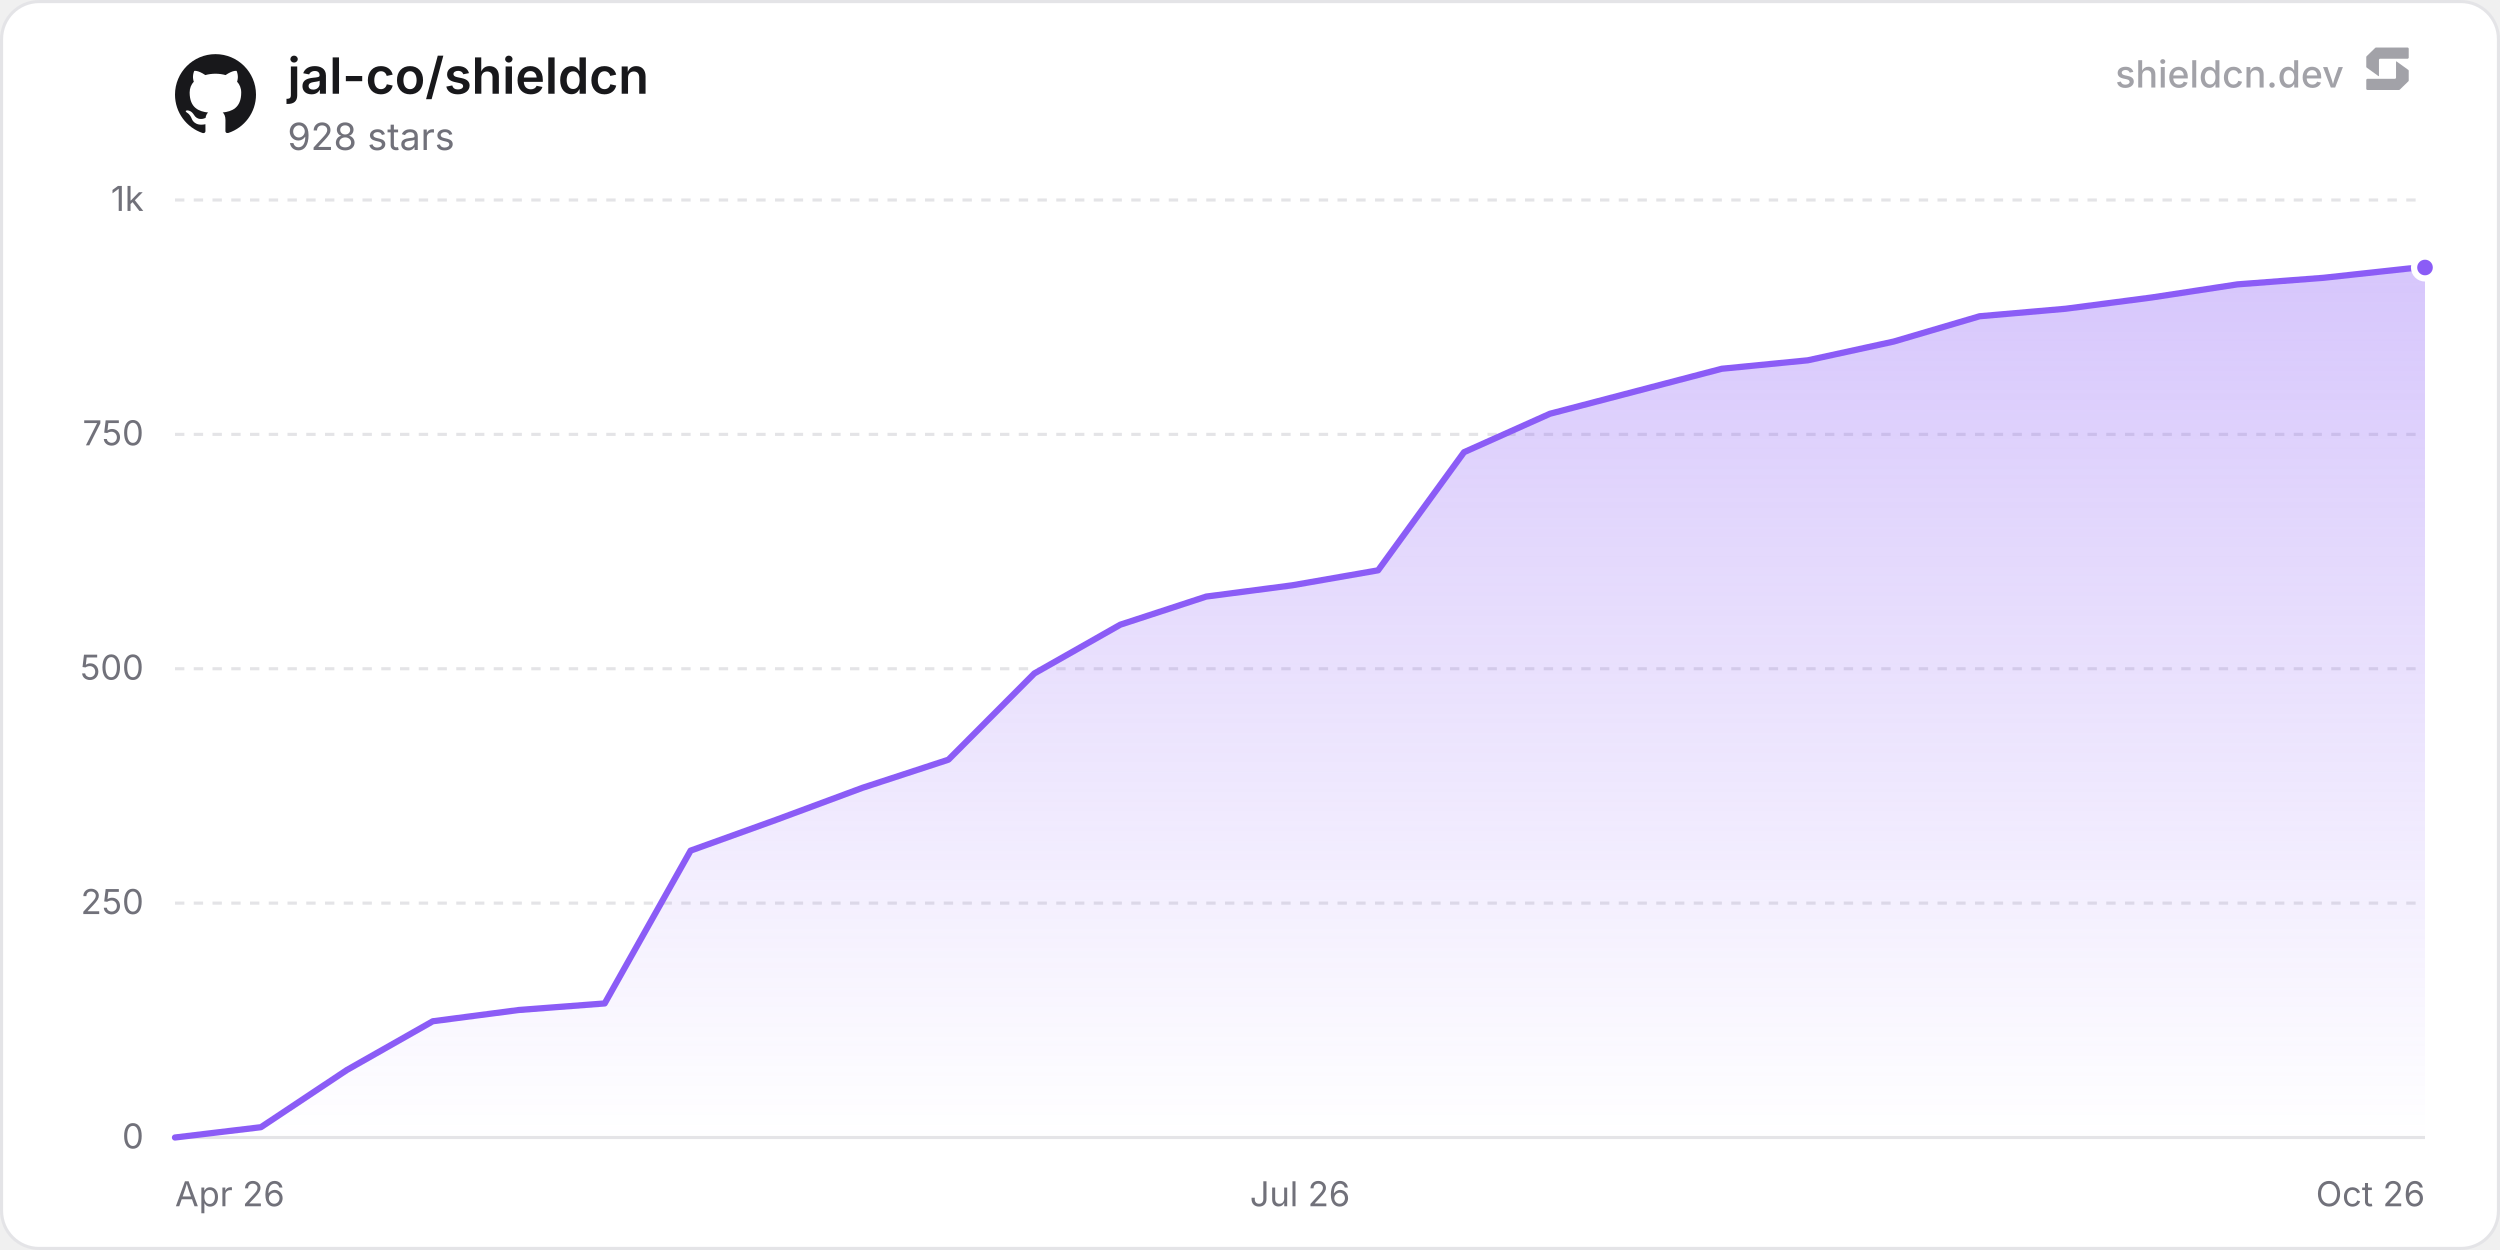
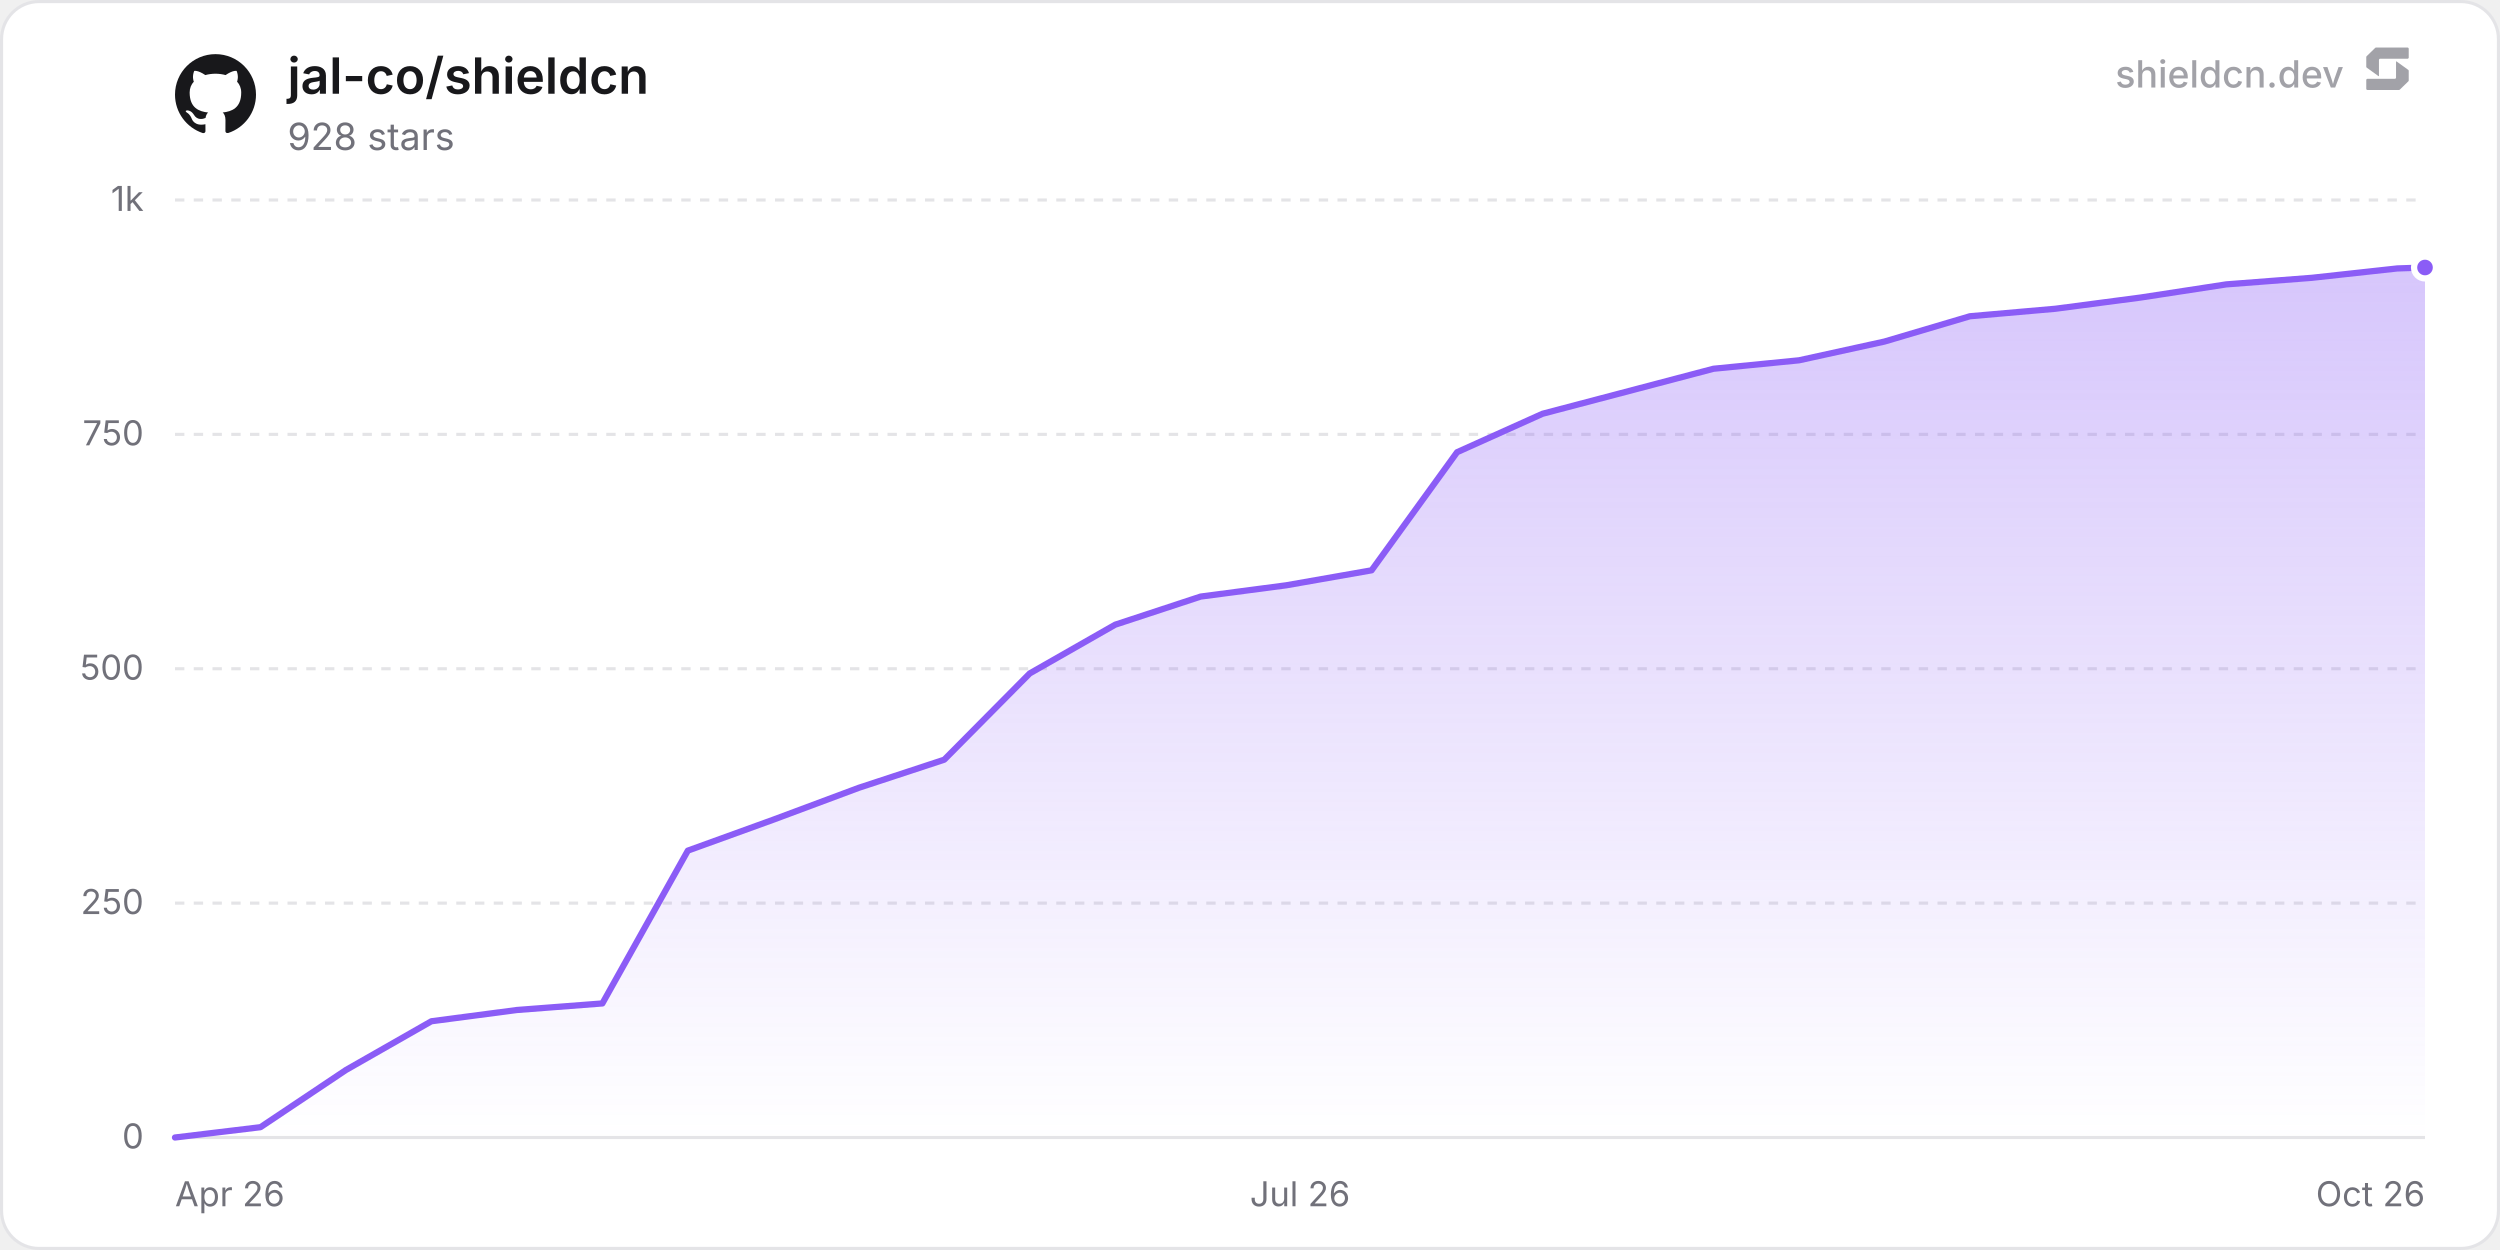
<svg xmlns="http://www.w3.org/2000/svg" width="800" height="400" viewBox="0 0 800 400" role="img" aria-label="jal-co/shieldcn">
  <defs>
    <linearGradient id="chartFill0" x1="0" y1="0" x2="0" y2="1">
      <stop offset="0%" stop-color="rgba(139, 92, 246, 0.35)" />
      <stop offset="100%" stop-color="rgba(139, 92, 246, 0)" />
    </linearGradient>
  </defs>
  <rect x="0.5" y="0.5" width="799" height="399" rx="12" fill="#ffffff" stroke="#e4e4e7" stroke-width="1" />
  <line x1="56" y1="364" x2="776" y2="364" stroke="#e4e4e7" stroke-width="1" />
  <text x="46" y="367.5" text-anchor="end" font-size="11" fill="#71717a" font-family="'Inter', ui-sans-serif, system-ui, -apple-system, BlinkMacSystemFont, 'Segoe UI', Roboto, Helvetica, Arial, sans-serif">0</text>
  <line x1="56" y1="289" x2="776" y2="289" stroke="#e4e4e7" stroke-width="1" stroke-dasharray="3 3" />
  <text x="46" y="292.5" text-anchor="end" font-size="11" fill="#71717a" font-family="'Inter', ui-sans-serif, system-ui, -apple-system, BlinkMacSystemFont, 'Segoe UI', Roboto, Helvetica, Arial, sans-serif">250</text>
  <line x1="56" y1="214" x2="776" y2="214" stroke="#e4e4e7" stroke-width="1" stroke-dasharray="3 3" />
  <text x="46" y="217.5" text-anchor="end" font-size="11" fill="#71717a" font-family="'Inter', ui-sans-serif, system-ui, -apple-system, BlinkMacSystemFont, 'Segoe UI', Roboto, Helvetica, Arial, sans-serif">500</text>
  <line x1="56" y1="139" x2="776" y2="139" stroke="#e4e4e7" stroke-width="1" stroke-dasharray="3 3" />
  <text x="46" y="142.5" text-anchor="end" font-size="11" fill="#71717a" font-family="'Inter', ui-sans-serif, system-ui, -apple-system, BlinkMacSystemFont, 'Segoe UI', Roboto, Helvetica, Arial, sans-serif">750</text>
  <line x1="56" y1="64" x2="776" y2="64" stroke="#e4e4e7" stroke-width="1" stroke-dasharray="3 3" />
  <text x="46" y="67.5" text-anchor="end" font-size="11" fill="#71717a" font-family="'Inter', ui-sans-serif, system-ui, -apple-system, BlinkMacSystemFont, 'Segoe UI', Roboto, Helvetica, Arial, sans-serif">1k</text>
  <text x="56" y="386" text-anchor="start" font-size="11" fill="#71717a" font-family="'Inter', ui-sans-serif, system-ui, -apple-system, BlinkMacSystemFont, 'Segoe UI', Roboto, Helvetica, Arial, sans-serif">Apr 26</text>
  <text x="416" y="386" text-anchor="middle" font-size="11" fill="#71717a" font-family="'Inter', ui-sans-serif, system-ui, -apple-system, BlinkMacSystemFont, 'Segoe UI', Roboto, Helvetica, Arial, sans-serif">Jul 26</text>
  <text x="776" y="386" text-anchor="end" font-size="11" fill="#71717a" font-family="'Inter', ui-sans-serif, system-ui, -apple-system, BlinkMacSystemFont, 'Segoe UI', Roboto, Helvetica, Arial, sans-serif">Oct 26</text>
-   <path d="M56 364 L83.5 360.7 L111 342.4 L138.5 326.8 L166 323.2 L193.5 321.1 L220.99 272.2 L248.49 262.3 L275.99 252.1 L303.49 243.1 L330.99 215.5 L358.49 199.9 L385.99 190.9 L413.49 187.3 L440.99 182.5 L468.49 144.7 L495.98 132.4 L523.48 125.2 L550.98 118 L578.48 115.3 L605.98 109.3 L633.48 101.2 L660.98 98.8 L688.48 95.2 L715.98 91 L743.48 88.9 L770.98 85.9 L776 85.6 L776 364 L56 364 Z" fill="url(#chartFill0)" />
-   <path d="M56 364 L83.5 360.7 L111 342.4 L138.5 326.8 L166 323.2 L193.5 321.1 L220.99 272.2 L248.49 262.3 L275.99 252.1 L303.49 243.1 L330.99 215.5 L358.49 199.9 L385.99 190.9 L413.49 187.3 L440.99 182.5 L468.49 144.7 L495.98 132.4 L523.48 125.2 L550.98 118 L578.48 115.3 L605.98 109.3 L633.48 101.2 L660.98 98.8 L688.48 95.2 L715.98 91 L743.48 88.9 L770.98 85.9 L776 85.6" fill="none" stroke="#8b5cf6" stroke-width="2" stroke-linejoin="round" stroke-linecap="round" />
+   <path d="M56 364 L83.35 360.7 L110.7 342.4 L138.05 326.8 L165.4 323.2 L192.76 321.1 L220.11 272.2 L247.46 262.3 L274.81 252.1 L302.16 243.1 L329.51 215.5 L356.86 199.9 L384.21 190.9 L411.56 187.3 L438.91 182.5 L466.27 144.7 L493.62 132.4 L520.97 125.2 L548.32 118 L575.67 115.3 L603.02 109.3 L630.37 101.2 L657.72 98.8 L685.07 95.2 L712.42 91 L739.78 88.9 L767.13 85.9 L776 85.6 L776 364 L56 364 Z" fill="url(#chartFill0)" />
+   <path d="M56 364 L83.35 360.7 L110.7 342.4 L138.05 326.8 L165.4 323.2 L192.76 321.1 L220.11 272.2 L247.46 262.3 L274.81 252.1 L302.16 243.1 L329.51 215.5 L356.86 199.9 L384.21 190.9 L411.56 187.3 L438.91 182.5 L466.27 144.7 L493.62 132.4 L520.97 125.2 L548.32 118 L575.67 115.3 L603.02 109.3 L630.37 101.2 L657.72 98.8 L685.07 95.2 L712.42 91 L739.78 88.9 L767.13 85.9 L776 85.6" fill="none" stroke="#8b5cf6" stroke-width="2" stroke-linejoin="round" stroke-linecap="round" />
  <circle cx="776" cy="85.6" r="3.5" fill="#8b5cf6" stroke="#ffffff" stroke-width="2" />
  <g transform="translate(56, 17) scale(1.08)" fill="#18181b">
    <path d="M12 .297c-6.63 0-12 5.373-12 12 0 5.303 3.438 9.8 8.205 11.385.6.113.82-.258.82-.577 0-.285-.01-1.04-.015-2.04-3.338.724-4.042-1.61-4.042-1.61C4.422 18.07 3.633 17.7 3.633 17.7c-1.087-.744.084-.729.084-.729 1.205.084 1.838 1.236 1.838 1.236 1.07 1.835 2.809 1.305 3.495.998.108-.776.417-1.305.76-1.605-2.665-.3-5.466-1.332-5.466-5.93 0-1.31.465-2.38 1.235-3.22-.135-.303-.54-1.523.105-3.176 0 0 1.005-.322 3.3 1.23.96-.267 1.98-.399 3-.405 1.02.006 2.04.138 3 .405 2.28-1.552 3.285-1.23 3.285-1.23.645 1.653.24 2.873.12 3.176.765.84 1.23 1.91 1.23 3.22 0 4.61-2.805 5.625-5.475 5.92.42.36.81 1.096.81 2.22 0 1.606-.015 2.896-.015 3.286 0 .315.21.69.825.57C20.565 22.092 24 17.592 24 12.297c0-6.627-5.373-12-12-12" />
  </g>
  <text x="92" y="30" font-size="16" font-weight="600" fill="#18181b" font-family="'Inter', ui-sans-serif, system-ui, -apple-system, BlinkMacSystemFont, 'Segoe UI', Roboto, Helvetica, Arial, sans-serif">jal-co/shieldcn</text>
  <text x="92" y="48" font-size="12" fill="#71717a" font-family="'Inter', ui-sans-serif, system-ui, -apple-system, BlinkMacSystemFont, 'Segoe UI', Roboto, Helvetica, Arial, sans-serif">928 stars</text>
  <g fill-opacity="0.65">
    <text x="750" y="28" text-anchor="end" font-size="12" font-weight="500" fill="#71717a" font-family="'Inter', ui-sans-serif, system-ui, -apple-system, BlinkMacSystemFont, 'Segoe UI', Roboto, Helvetica, Arial, sans-serif">shieldcn.dev</text>
    <g transform="translate(756, 14) scale(0.01)" fill="#71717a">
      <path d="M1088.4,565.1c-6.5-4.7-15.5,0-15.5,7.9v510.2c0,21.3-18.1,38.6-40.4,38.6H160.9c-22.3,0-40.4,17.3-40.4,38.6v280.8c0,21.3,18.1,38.6,40.4,38.6h1004.5c10.8,0,21.2-4.2,28.8-11.6l273.4-266.3c7.4-7.2,11.6-16.9,11.6-27v-308.7c0-12.1-5.9-23.5-16.1-30.8l-374.7-270.3Z" />
      <path d="M511.2,1035.9c6.5,4.7,15.5,0,15.5-7.9v-510.2c0-21.3,18.1-38.6,40.4-38.6h871.7c22.3,0,40.4-17.3,40.4-38.6V159.7c0-21.3-18.1-38.6-40.4-38.6H434.3c-10.8,0-21.2,4.2-28.8,11.6L132,399c-7.4,7.2-11.6,16.9-11.6,27v308.7c0,12.1,5.9,23.5,16.1,30.8l374.7,270.3Z" />
    </g>
  </g>
</svg>
